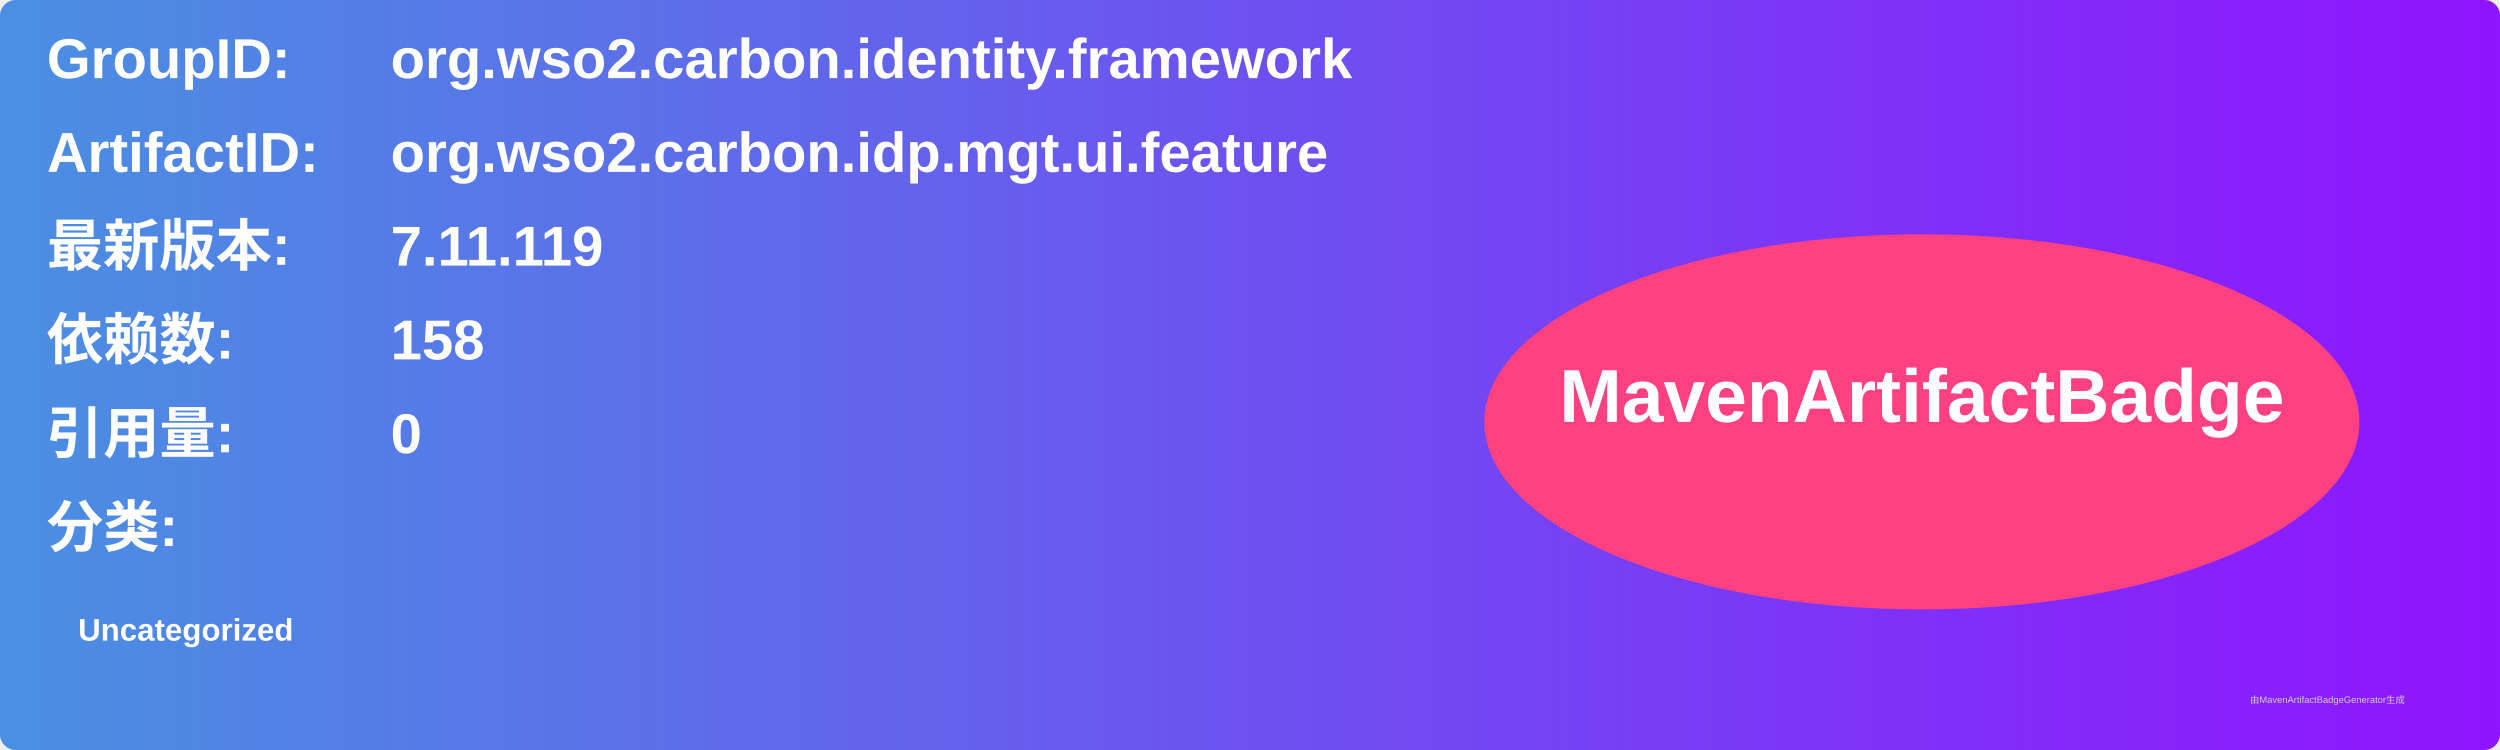
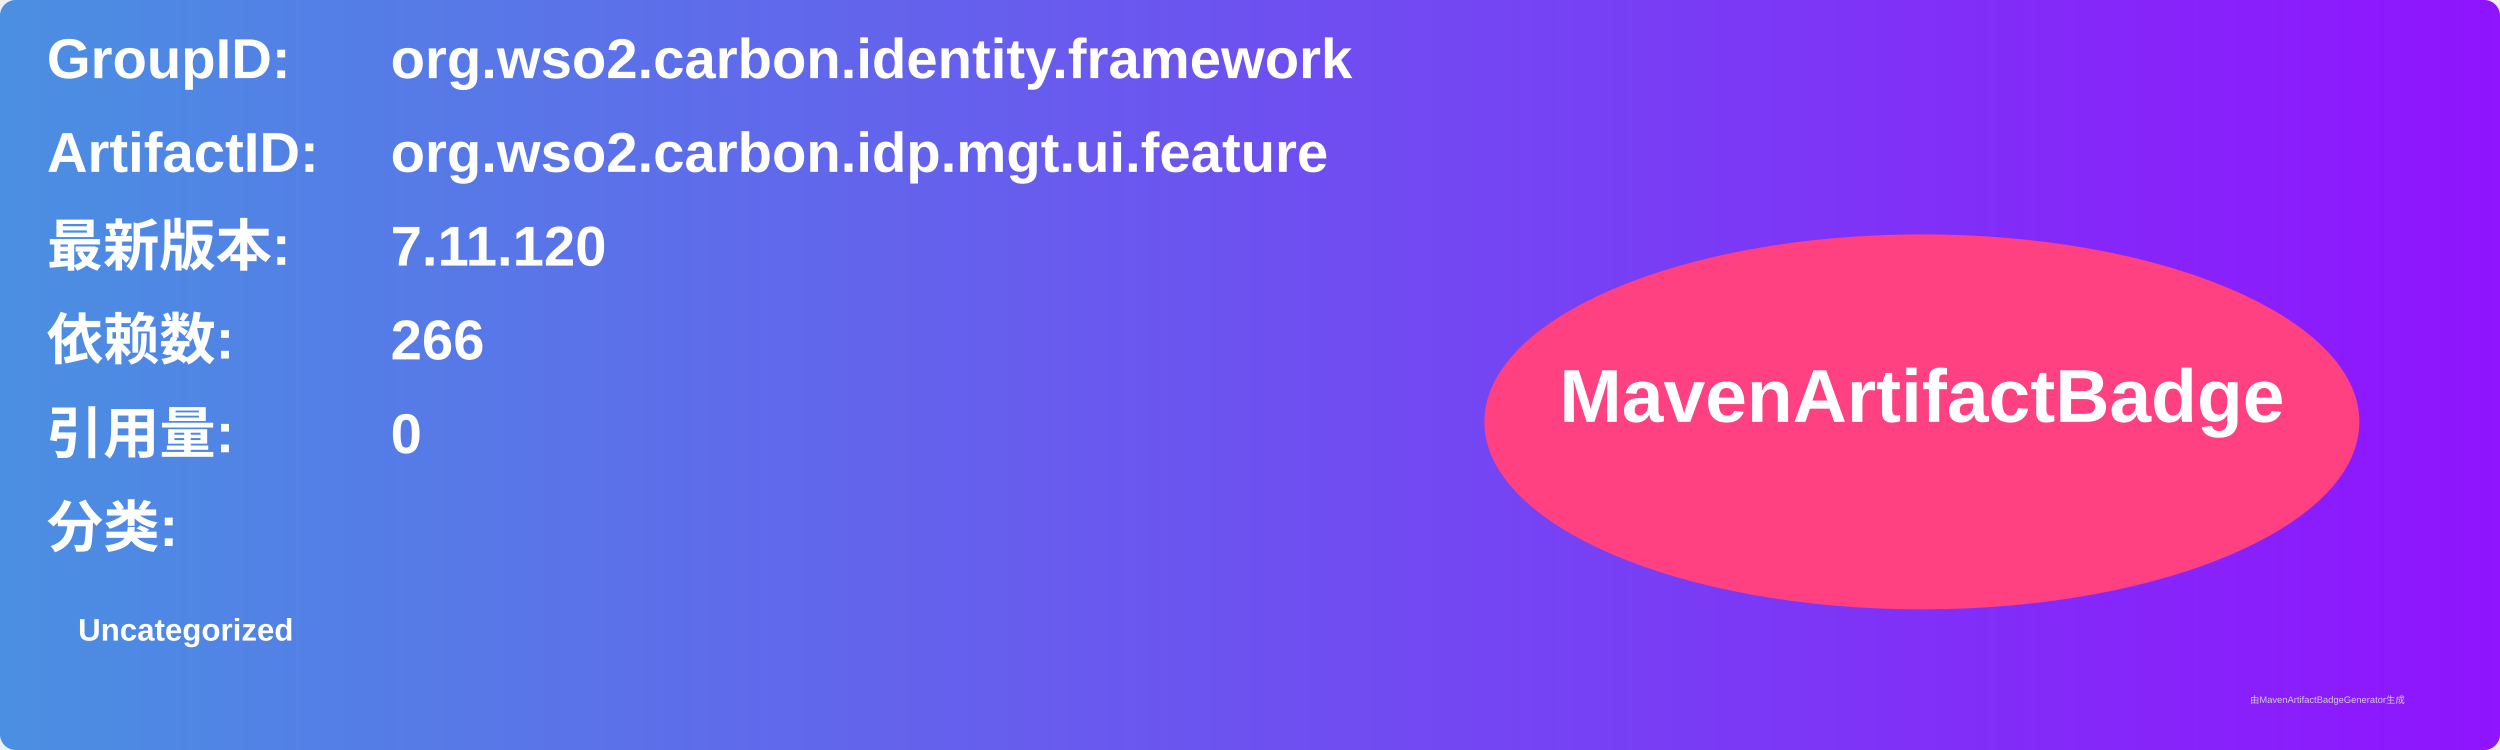
<svg xmlns="http://www.w3.org/2000/svg" width="800" height="240" viewBox="0 0 800 240">
  <linearGradient id="grad" x1="0%" y1="0%" x2="100%" y2="0%">
    <stop offset="0%" stop-color="#4a90e2" />
    <stop offset="100%" stop-color="#9013fe" />
  </linearGradient>
  <rect width="100%" height="100%" rx="5" ry="5" fill="url(#grad)" />
  <g transform="translate(15, 15)">
    <text x="0" y="10" font-family="Arial" font-size="18" fill="white" font-weight="bold" width="260">GroupID:</text>
    <text x="110" y="10" font-family="Arial" font-size="18" fill="white" font-weight="bold" width="460">org.wso2.carbon.identity.framework</text>
    <text x="0" y="40" font-family="Arial" font-size="18" fill="white" font-weight="bold" width="260">ArtifactID:</text>
    <text x="110" y="40" font-family="Arial" font-size="18" fill="white" font-weight="bold" width="460">org.wso2.carbon.idp.mgt.ui.feature</text>
    <text x="0" y="70" font-family="Arial" font-size="18" fill="white" font-weight="bold">最新版本:</text>
    <text x="110" y="70" font-family="Arial" font-size="18" fill="white" font-weight="bold">
-       <tspan font-weight="bold">7.11.119</tspan>
+       <tspan font-weight="bold">7.11.120</tspan>
    </text>
    <text x="0" y="100" font-family="Arial" font-size="18" fill="white" font-weight="bold">依赖数: </text>
    <text x="110" y="100" font-family="Arial" font-size="18" fill="white">
-       <tspan font-weight="bold">158</tspan>
+       <tspan font-weight="bold">266</tspan>
    </text>
    <text x="0" y="130" font-family="Arial" font-size="18" fill="white" font-weight="bold">引用量: </text>
    <text x="110" y="130" font-family="Arial" font-size="18" fill="white">
      <tspan font-weight="bold">0</tspan>
    </text>
    <text x="0" y="160" font-family="Arial" font-size="18" fill="white" font-weight="bold">分类:</text>
    <text x="10" y="190" font-family="Arial" font-size="10" fill="white">
      <tspan font-weight="bold">Uncategorized</tspan>
    </text>
    <ellipse cx="600" cy="120" rx="140" ry="60" fill="#ff4081" />
    <text x="600" y="120" text-anchor="middle" font-family="Arial" font-size="24" fill="white" font-weight="bold">MavenArtifactBadge</text>
  </g>
  <text x="720" y="225" font-family="Arial" font-size="3" fill="#d0d0d0">由MavenArtifactBadgeGenerator生成</text>
</svg>
